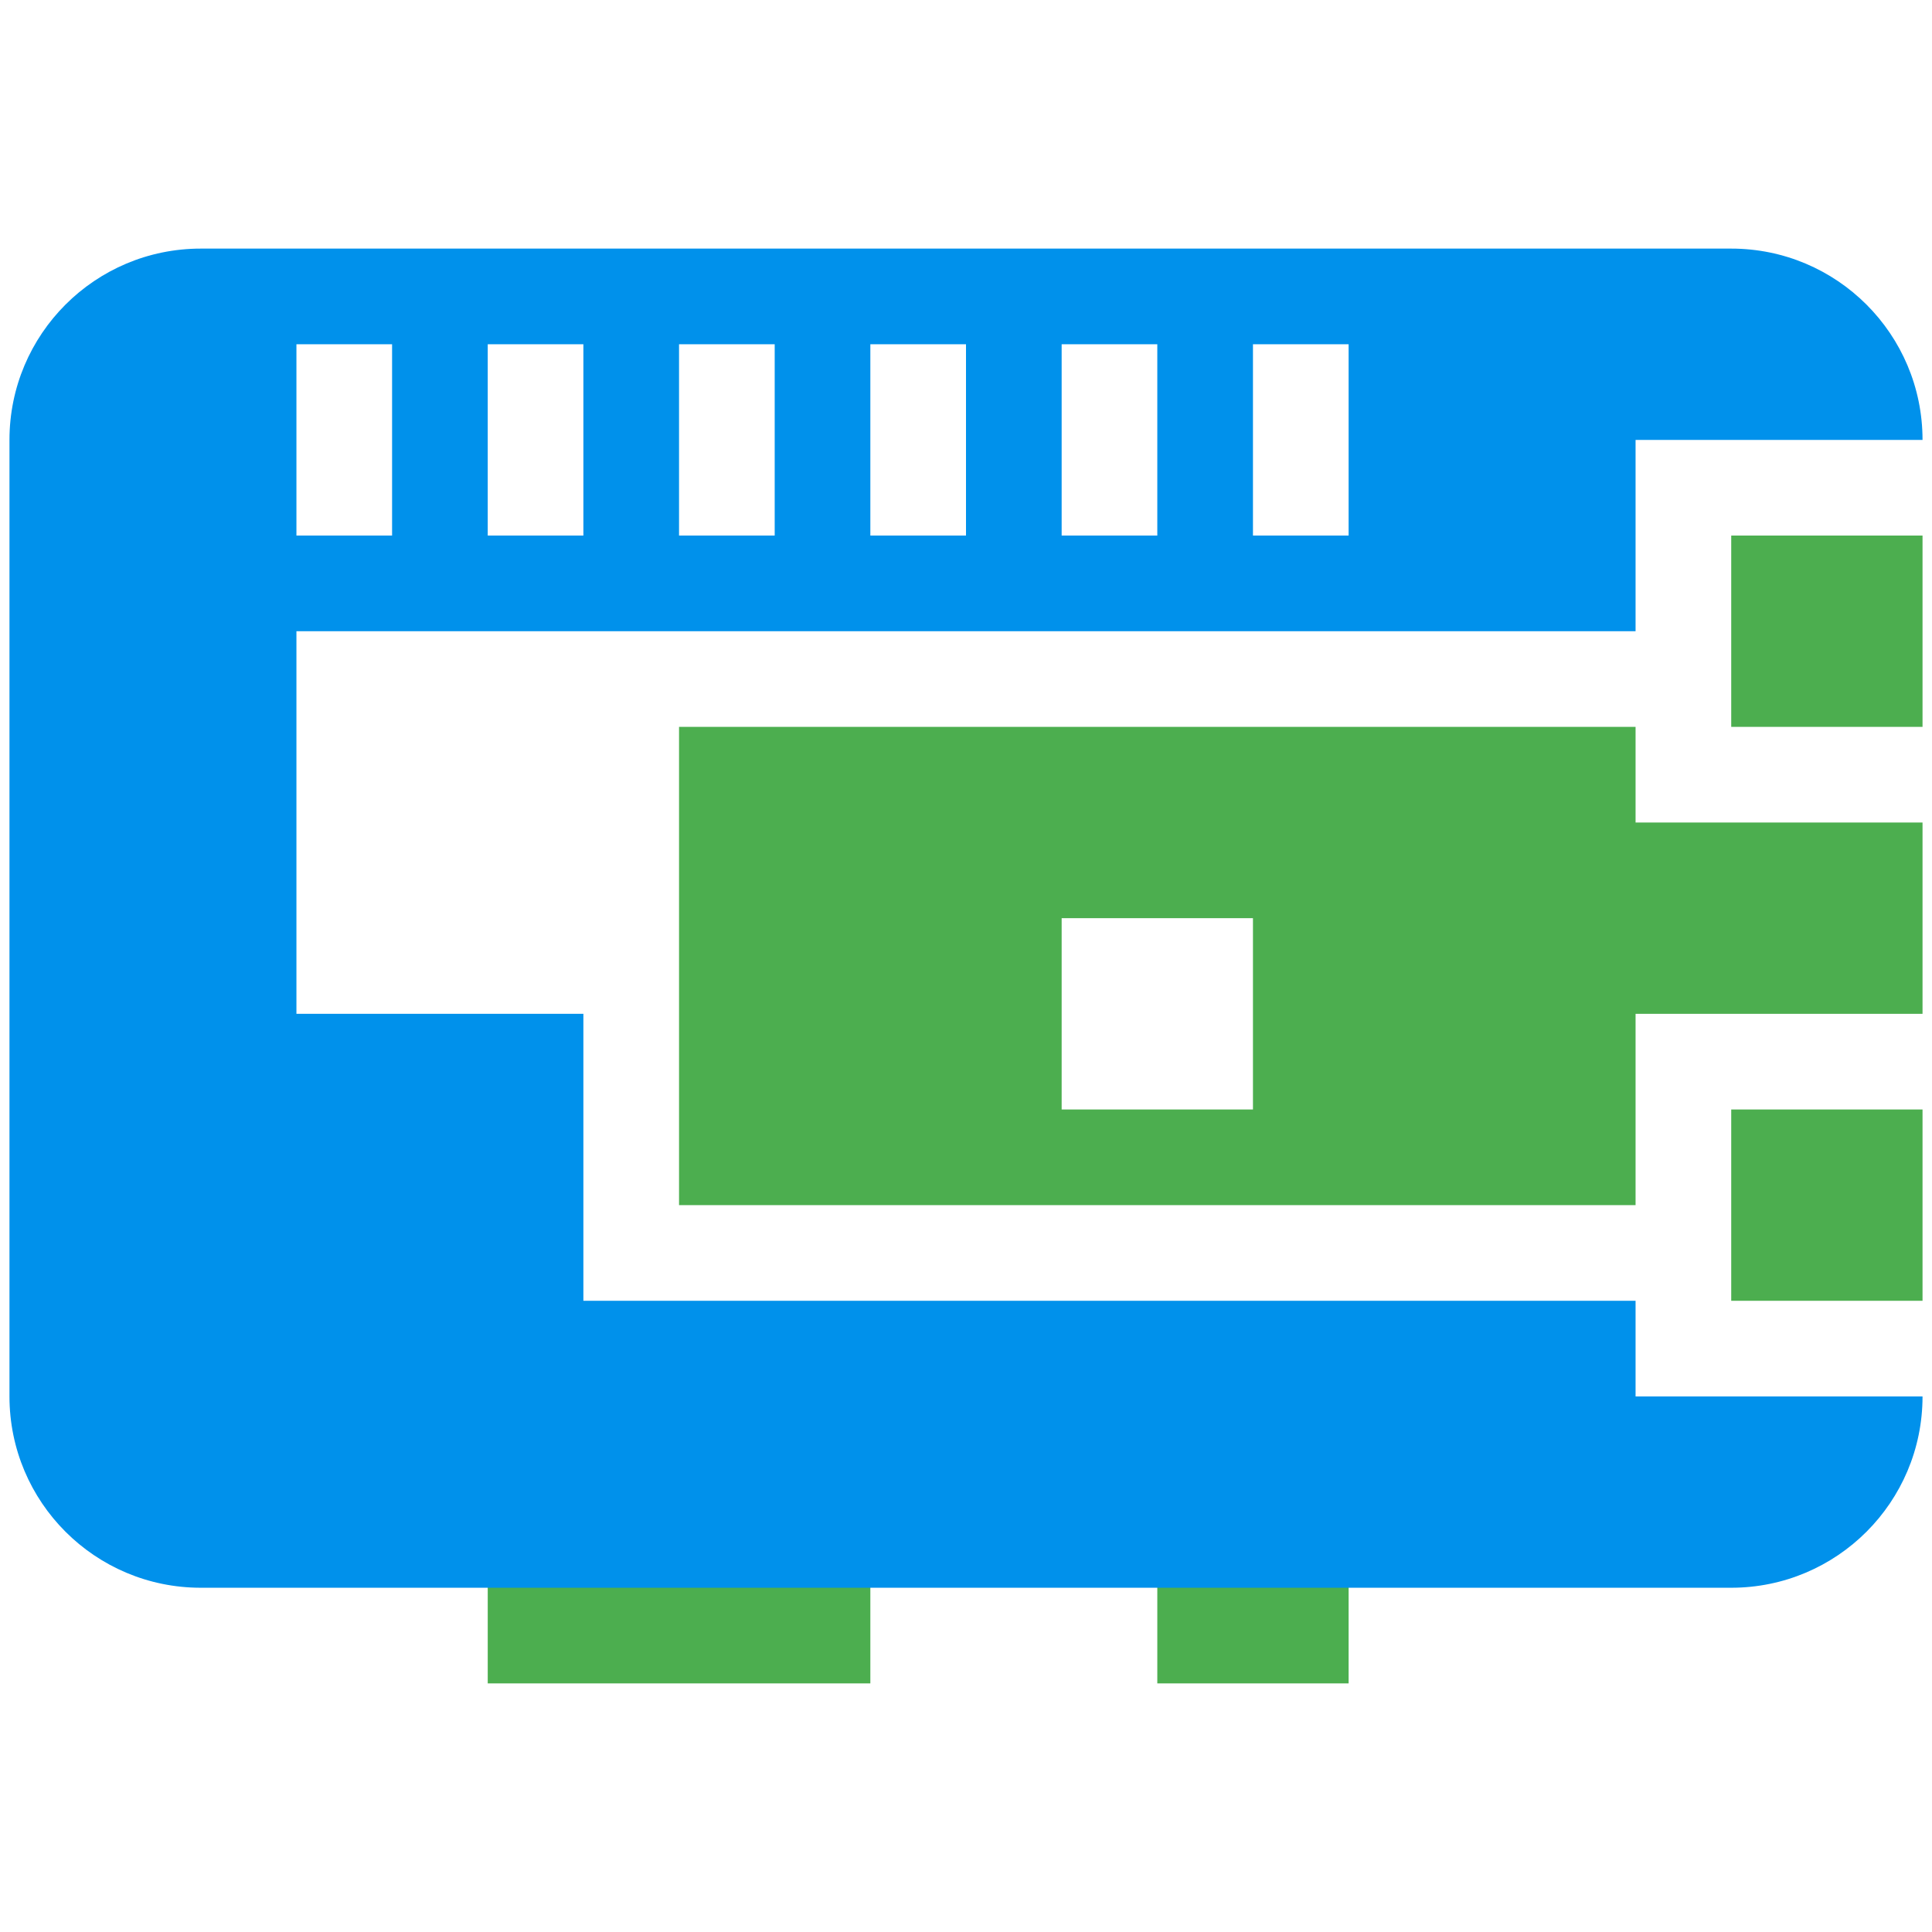
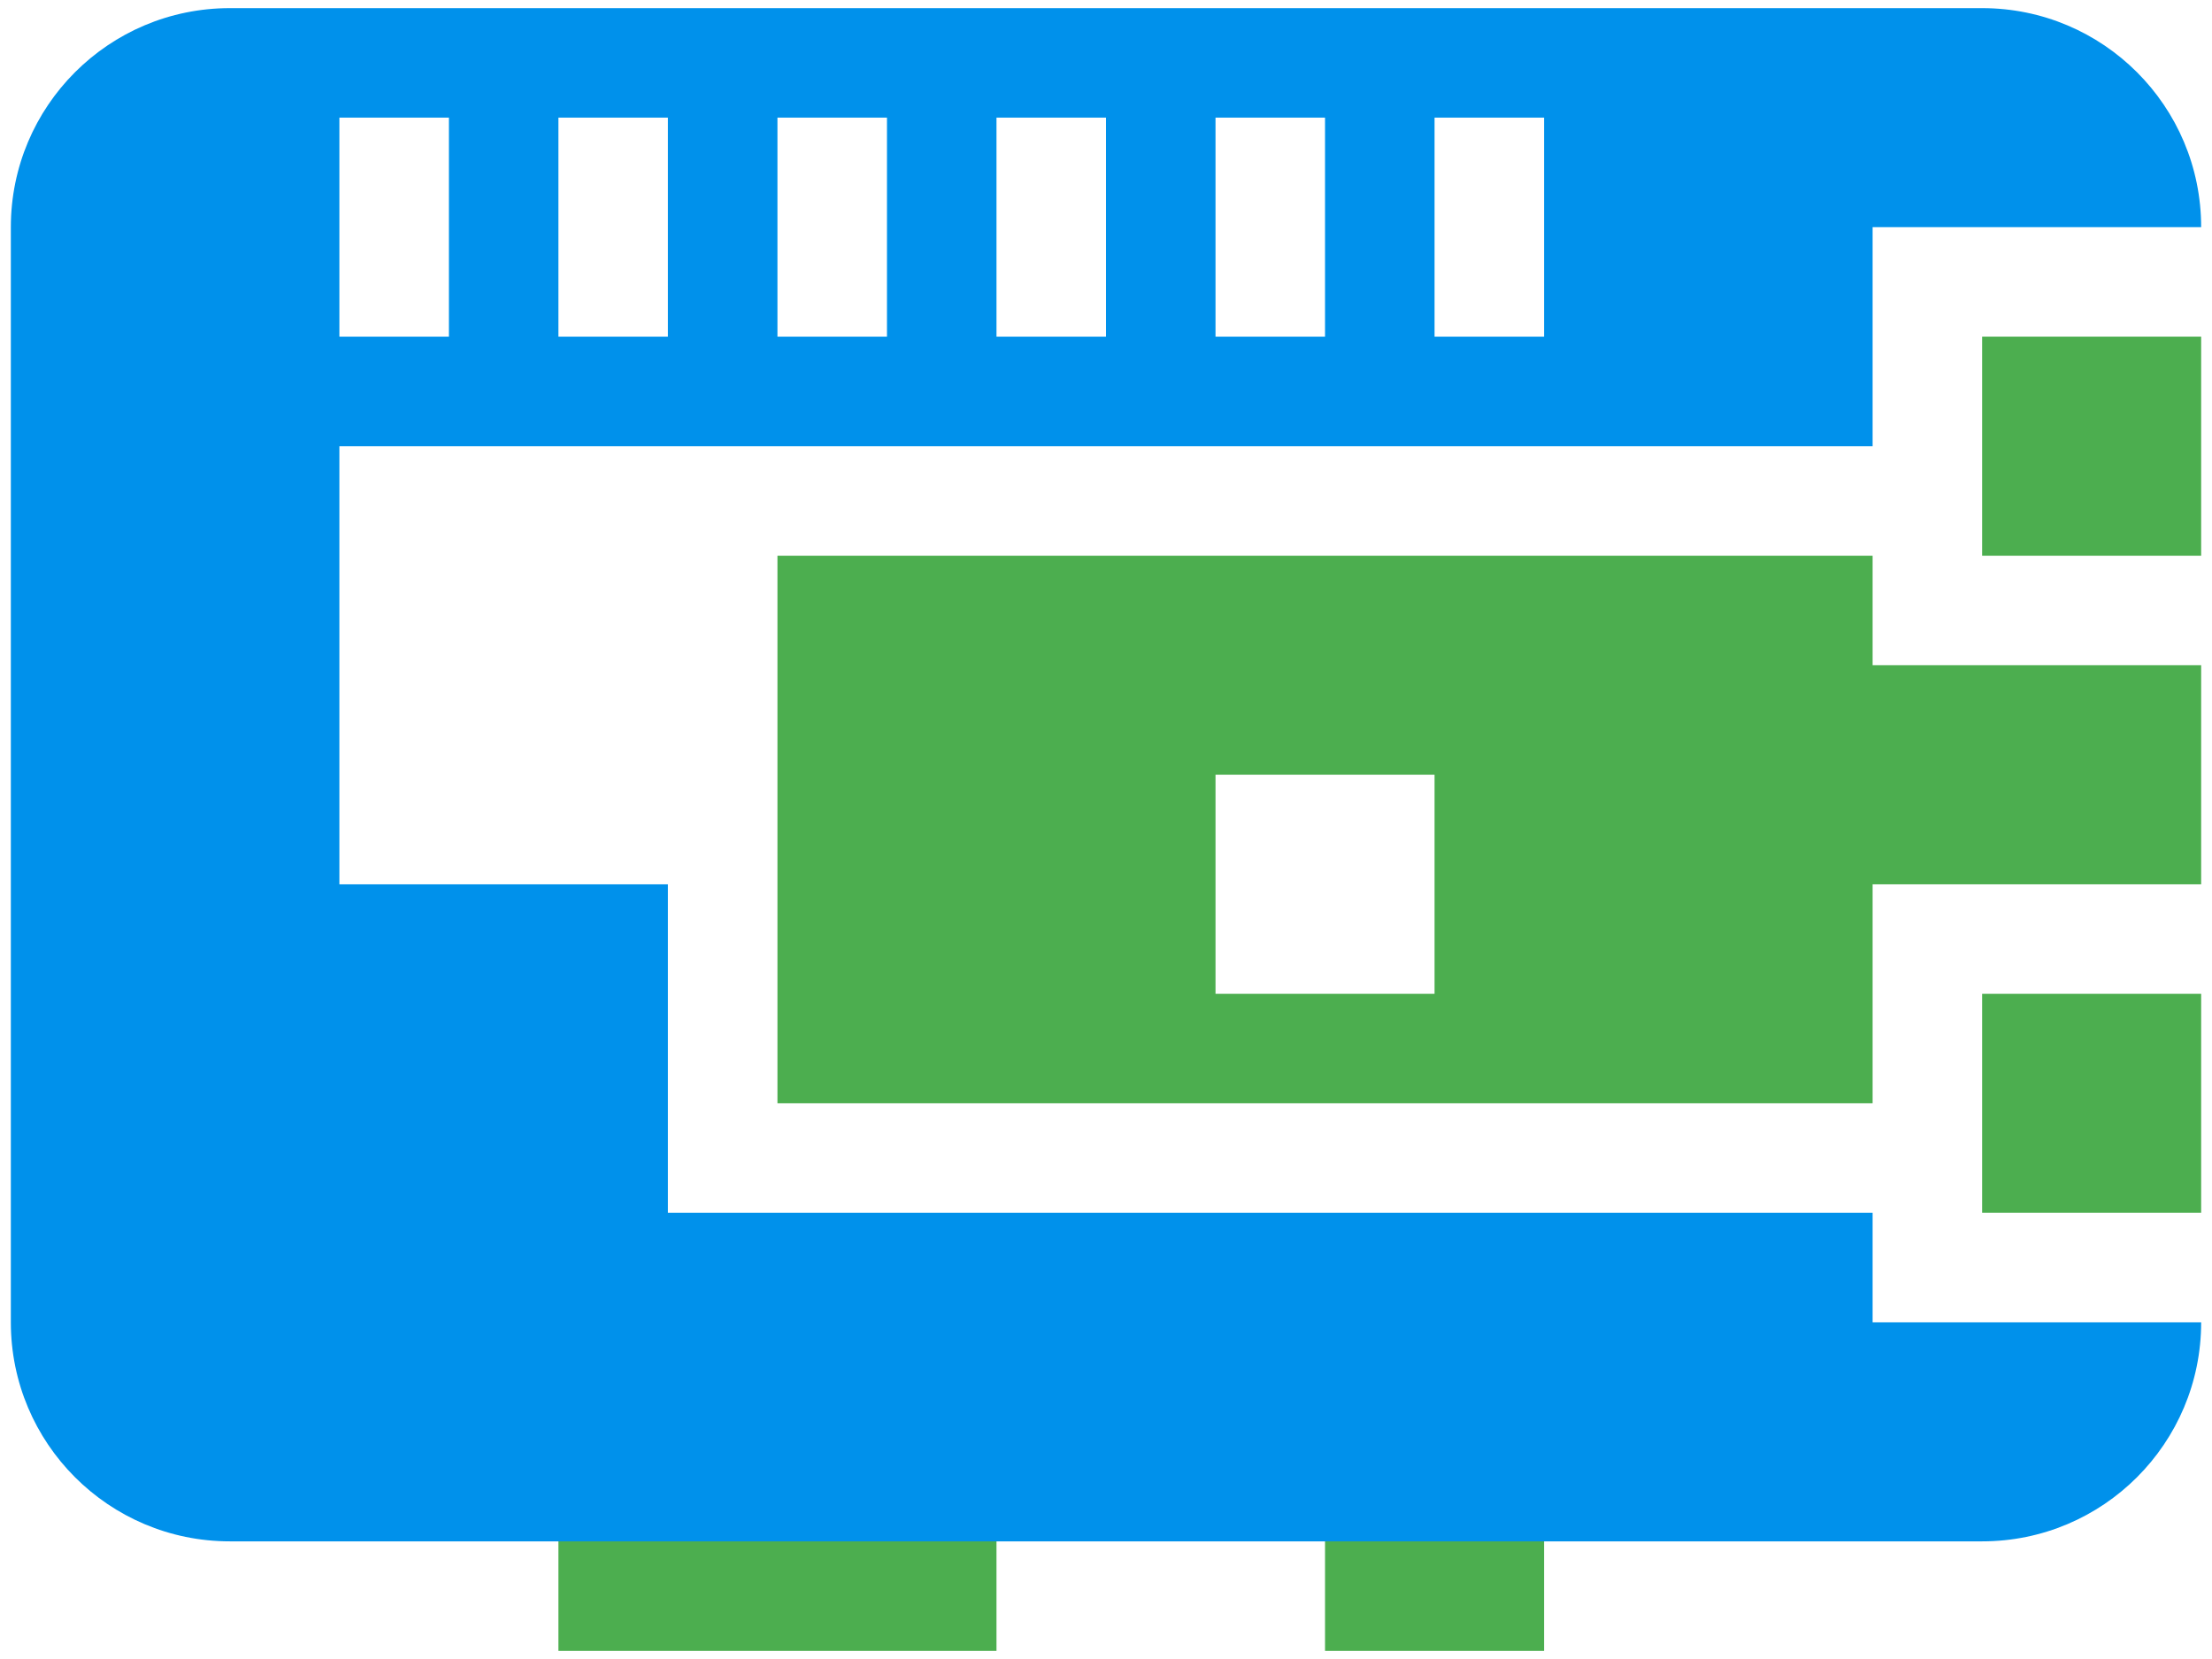
- <svg xmlns="http://www.w3.org/2000/svg" id="mdi-raspberry-pi" viewBox="0 0 24 24" version="1.1">
+ <svg xmlns="http://www.w3.org/2000/svg" id="mdi-raspberry-pi" viewBox="0 0 24 18" version="1.1" width="24" height="18">
  <defs id="defs1" />
-   <g id="g9" transform="matrix(1.188237,0,0,1.188237,-2.25884,-2.852959)">
+   <g id="g9" transform="matrix(1.188237,0,0,1.188237,-2.25884,-5.852959)">
    <g id="g8">
      <path d="m 20,8 h 2 v 2 H 20 V 8 m 0,6 h 2 v 2 h -2 z" id="path7" style="display:inline;fill:#4cae4f;fill-opacity:1" />
      <path d="M 16,18.876 V 20 H 14 V 18.876 H 11 V 20 H 7 v -1.124" id="path5" style="fill:#4cae4f;fill-opacity:1;stroke-width:1.06" />
    </g>
    <path d="M 19,15 H 9 v -5 h 10 v 1 h 3 v 2 h -3 v 2 m -6,-3 v 2 h 2 v -2 h -2" id="path1" style="fill:#4cae4f;fill-opacity:1" />
    <path id="path4" style="display:inline;fill:#0091eb;fill-opacity:1" d="M 4,5 C 2.895,5 2,5.895 2,7 v 10 c 0,1.105 0.895,2 2,2 h 3 4 3 2 4 c 1.105,0 2,-0.895 2,-2 H 19 V 16 H 8 V 13 H 5 V 9 H 19 V 7 h 3 C 22,5.895 21.105,5 20,5 Z M 5,6 H 6 V 8 H 5 Z M 7,6 H 8 V 8 H 7 Z m 2,0 h 1 V 8 H 9 Z m 2,0 h 1 v 2 h -1 z m 2,0 h 1 v 2 h -1 z m 2,0 h 1 v 2 h -1 z" />
  </g>
</svg>
